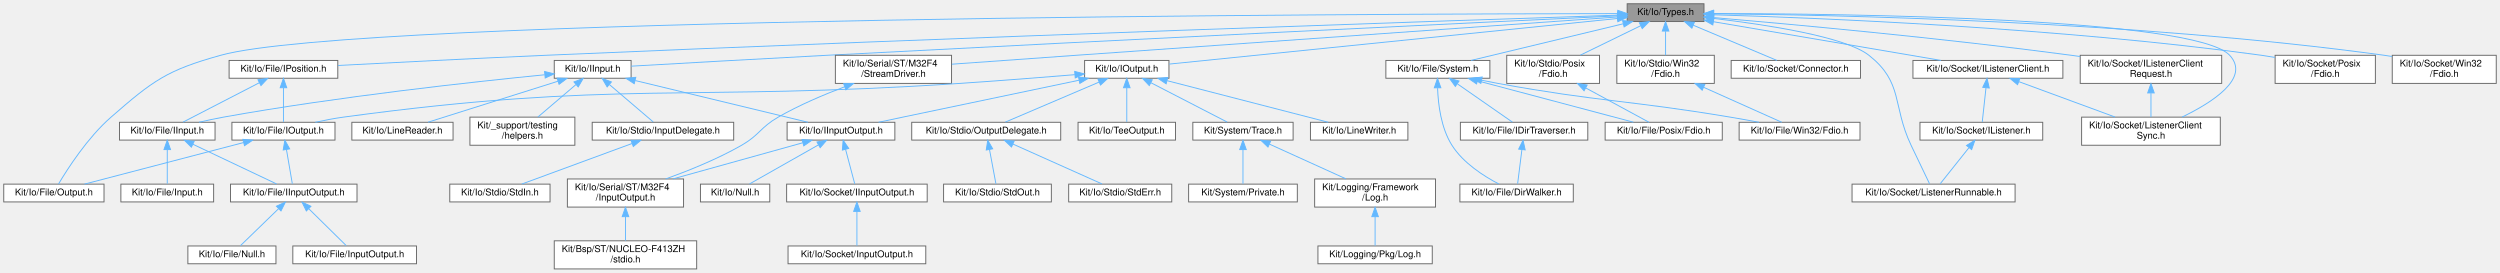
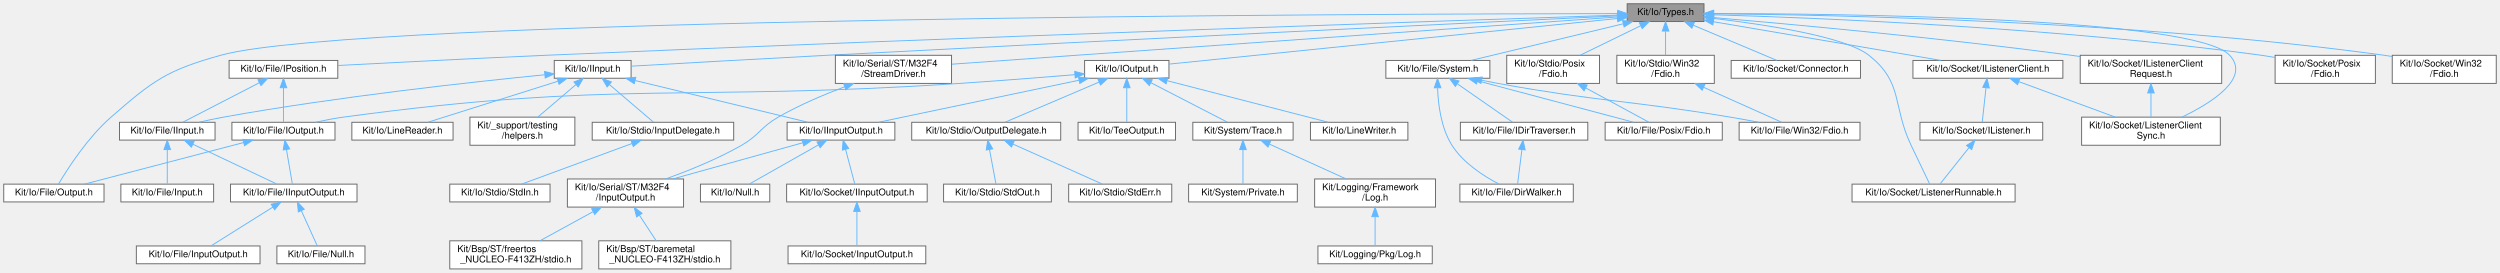
<svg xmlns="http://www.w3.org/2000/svg" xmlns:xlink="http://www.w3.org/1999/xlink" width="2668pt" height="291pt" viewBox="0.00 0.00 2668.00 291.00">
  <g id="graph0" class="graph" transform="scale(1 1) rotate(0) translate(4 287)">
    <g id="Node000001" class="node">
      <g id="a_Node000001">
        <a xlink:title=" ">
          <polygon fill="#999999" stroke="#666666" points="1814.5,-283 1732.5,-283 1732.5,-264 1814.5,-264 1814.5,-283" />
          <text text-anchor="middle" x="1773.5" y="-271" font-family="Helvetica,sans-Serif" font-size="10.00">Kit/Io/Types.h</text>
        </a>
      </g>
    </g>
    <g id="Node000002" class="node">
      <g id="a_Node000002">
        <a xlink:href="_i_position_8h.html" target="_top" xlink:title=" ">
          <polygon fill="white" stroke="#666666" points="356.5,-222.5 240.5,-222.5 240.5,-203.5 356.5,-203.5 356.5,-222.5" />
          <text text-anchor="middle" x="298.5" y="-210.5" font-family="Helvetica,sans-Serif" font-size="10.00">Kit/Io/File/IPosition.h</text>
        </a>
      </g>
    </g>
    <g id="edge1_Node000001_Node000002" class="edge">
      <g id="a_edge1_Node000001_Node000002">
        <a xlink:title=" ">
          <path fill="none" stroke="#63b8ff" d="M1722.1,-270.82C1556.38,-265.35 1021.2,-247.31 578.5,-228 501.79,-224.65 413.3,-220.12 356.67,-217.13" />
          <polygon fill="#63b8ff" stroke="#63b8ff" points="1722.37,-274.33 1732.48,-271.16 1722.6,-267.33 1722.37,-274.33" />
        </a>
      </g>
    </g>
    <g id="Node000009" class="node">
      <g id="a_Node000009">
        <a xlink:href="_output_8h.html" target="_top" xlink:title=" ">
          <polygon fill="white" stroke="#666666" points="107,-90.5 0,-90.5 0,-71.5 107,-71.5 107,-90.5" />
          <text text-anchor="middle" x="53.5" y="-78.5" font-family="Helvetica,sans-Serif" font-size="10.00">Kit/Io/File/Output.h</text>
        </a>
      </g>
    </g>
    <g id="edge10_Node000001_Node000009" class="edge">
      <g id="a_edge10_Node000001_Node000009">
        <a xlink:title=" ">
          <path fill="none" stroke="#63b8ff" d="M1722.19,-272.48C1471.04,-272.2 377.53,-268.61 231.5,-228 173.98,-212 159.52,-201.21 114.5,-162 89.34,-140.09 67.77,-106.34 58.44,-90.62" />
          <polygon fill="#63b8ff" stroke="#63b8ff" points="1722.48,-275.98 1732.49,-272.49 1722.49,-268.98 1722.48,-275.98" />
        </a>
      </g>
    </g>
    <g id="Node000010" class="node">
      <g id="a_Node000010">
        <a xlink:href="_system_8h.html" target="_top" xlink:title=" ">
          <polygon fill="white" stroke="#666666" points="1586,-222.5 1475,-222.5 1475,-203.5 1586,-203.5 1586,-222.5" />
          <text text-anchor="middle" x="1530.5" y="-210.5" font-family="Helvetica,sans-Serif" font-size="10.00">Kit/Io/File/System.h</text>
        </a>
      </g>
    </g>
    <g id="edge11_Node000001_Node000010" class="edge">
      <g id="a_edge11_Node000001_Node000010">
        <a xlink:title=" ">
          <path fill="none" stroke="#63b8ff" d="M1728.26,-261.61C1681.3,-250.3 1608.82,-232.85 1565.88,-222.52" />
          <polygon fill="#63b8ff" stroke="#63b8ff" points="1727.62,-265.06 1738.17,-263.99 1729.26,-258.25 1727.62,-265.06" />
        </a>
      </g>
    </g>
    <g id="Node000015" class="node">
      <g id="a_Node000015">
        <a xlink:href="_i_input_8h.html" target="_top" xlink:title=" ">
          <polygon fill="white" stroke="#666666" points="669.5,-222.5 587.5,-222.5 587.5,-203.5 669.5,-203.5 669.5,-222.5" />
          <text text-anchor="middle" x="628.5" y="-210.5" font-family="Helvetica,sans-Serif" font-size="10.00">Kit/Io/IInput.h</text>
        </a>
      </g>
    </g>
    <g id="edge17_Node000001_Node000015" class="edge">
      <g id="a_edge17_Node000001_Node000015">
        <a xlink:title=" ">
          <path fill="none" stroke="#63b8ff" d="M1722.27,-270.07C1585.35,-263.53 1199.49,-244.97 878.5,-228 804.92,-224.11 719.18,-219.23 669.64,-216.38" />
          <polygon fill="#63b8ff" stroke="#63b8ff" points="1722.3,-273.57 1732.46,-270.55 1722.64,-266.58 1722.3,-273.57" />
        </a>
      </g>
    </g>
-     <g id="Node000026" class="node">
-       <g id="a_Node000026">
+     <g id="Node000027" class="node">
+       <g id="a_Node000027">
        <a xlink:href="_i_output_8h.html" target="_top" xlink:title=" ">
          <polygon fill="white" stroke="#666666" points="1243.5,-222.5 1153.5,-222.5 1153.5,-203.5 1243.5,-203.5 1243.5,-222.5" />
          <text text-anchor="middle" x="1198.5" y="-210.5" font-family="Helvetica,sans-Serif" font-size="10.00">Kit/Io/IOutput.h</text>
        </a>
      </g>
    </g>
-     <g id="edge29_Node000001_Node000026" class="edge">
-       <g id="a_edge29_Node000001_Node000026">
+     <g id="edge30_Node000001_Node000027" class="edge">
+       <g id="a_edge30_Node000001_Node000027">
        <a xlink:title=" ">
          <path fill="none" stroke="#63b8ff" d="M1722.18,-267.28C1610.98,-255.97 1349.33,-229.35 1243.8,-218.61" />
          <polygon fill="#63b8ff" stroke="#63b8ff" points="1721.84,-270.76 1732.15,-268.29 1722.55,-263.8 1721.84,-270.76" />
        </a>
      </g>
    </g>
-     <g id="Node000036" class="node">
-       <g id="a_Node000036">
+     <g id="Node000037" class="node">
+       <g id="a_Node000037">
        <a xlink:href="_stream_driver_8h.html" target="_top" xlink:title=" ">
          <polygon fill="white" stroke="#666666" points="1011.5,-228 887.5,-228 887.5,-198 1011.5,-198 1011.5,-228" />
          <text text-anchor="start" x="895.5" y="-216" font-family="Helvetica,sans-Serif" font-size="10.00">Kit/Io/Serial/ST/M32F4</text>
          <text text-anchor="middle" x="949.5" y="-205" font-family="Helvetica,sans-Serif" font-size="10.00">/StreamDriver.h</text>
        </a>
      </g>
    </g>
-     <g id="edge41_Node000001_Node000036" class="edge">
-       <g id="a_edge41_Node000001_Node000036">
+     <g id="edge42_Node000001_Node000037" class="edge">
+       <g id="a_edge42_Node000001_Node000037">
        <a xlink:title=" ">
          <path fill="none" stroke="#63b8ff" d="M1722.06,-268.88C1614.73,-261.32 1359.03,-243.29 1144.5,-228 1100.15,-224.84 1050.13,-221.25 1011.85,-218.49" />
          <polygon fill="#63b8ff" stroke="#63b8ff" points="1722.07,-272.39 1732.29,-269.6 1722.56,-265.41 1722.07,-272.39" />
        </a>
      </g>
    </g>
-     <g id="Node000037" class="node">
-       <g id="a_Node000037">
+     <g id="Node000038" class="node">
+       <g id="a_Node000038">
        <a xlink:href="_connector_8h.html" target="_top" xlink:title=" ">
          <polygon fill="white" stroke="#666666" points="1981.5,-222.5 1843.5,-222.5 1843.5,-203.5 1981.5,-203.5 1981.5,-222.5" />
          <text text-anchor="middle" x="1912.5" y="-210.5" font-family="Helvetica,sans-Serif" font-size="10.00">Kit/Io/Socket/Connector.h</text>
        </a>
      </g>
    </g>
-     <g id="edge43_Node000001_Node000037" class="edge">
-       <g id="a_edge43_Node000001_Node000037">
+     <g id="edge44_Node000001_Node000038" class="edge">
+       <g id="a_edge44_Node000001_Node000038">
        <a xlink:title=" ">
          <path fill="none" stroke="#63b8ff" d="M1803.01,-260.08C1829.86,-248.78 1868.78,-232.4 1892.26,-222.52" />
          <polygon fill="#63b8ff" stroke="#63b8ff" points="1801.57,-256.89 1793.71,-263.99 1804.29,-263.34 1801.57,-256.89" />
        </a>
      </g>
    </g>
-     <g id="Node000038" class="node">
-       <g id="a_Node000038">
+     <g id="Node000039" class="node">
+       <g id="a_Node000039">
        <a xlink:href="_i_listener_client_8h.html" target="_top" xlink:title=" ">
          <polygon fill="white" stroke="#666666" points="2197.5,-222.5 2037.5,-222.5 2037.5,-203.5 2197.5,-203.5 2197.5,-222.5" />
          <text text-anchor="middle" x="2117.5" y="-210.5" font-family="Helvetica,sans-Serif" font-size="10.00">Kit/Io/Socket/IListenerClient.h</text>
        </a>
      </g>
    </g>
-     <g id="edge44_Node000001_Node000038" class="edge">
-       <g id="a_edge44_Node000001_Node000038">
+     <g id="edge45_Node000001_Node000039" class="edge">
+       <g id="a_edge45_Node000001_Node000039">
        <a xlink:title=" ">
          <path fill="none" stroke="#63b8ff" d="M1824.73,-263.79C1890.13,-252.67 2002.54,-233.55 2067.39,-222.52" />
          <polygon fill="#63b8ff" stroke="#63b8ff" points="1823.92,-260.37 1814.65,-265.5 1825.1,-267.28 1823.92,-260.37" />
        </a>
      </g>
    </g>
-     <g id="Node000040" class="node">
-       <g id="a_Node000040">
+     <g id="Node000041" class="node">
+       <g id="a_Node000041">
        <a xlink:href="_listener_runnable_8h.html" target="_top" xlink:title=" ">
          <polygon fill="white" stroke="#666666" points="2146.5,-90.5 1972.5,-90.5 1972.5,-71.5 2146.5,-71.5 2146.5,-90.5" />
          <text text-anchor="middle" x="2059.5" y="-78.5" font-family="Helvetica,sans-Serif" font-size="10.00">Kit/Io/Socket/ListenerRunnable.h</text>
        </a>
      </g>
    </g>
-     <g id="edge51_Node000001_Node000040" class="edge">
-       <g id="a_edge51_Node000001_Node000040">
+     <g id="edge52_Node000001_Node000041" class="edge">
+       <g id="a_edge52_Node000001_Node000041">
        <a xlink:title=" ">
          <path fill="none" stroke="#63b8ff" d="M1824.7,-267.32C1880.52,-260.77 1965.26,-247.89 1990.5,-228 2027.51,-198.84 2015.3,-174.57 2035.5,-132 2042.35,-117.56 2050.41,-100.82 2055.23,-90.84" />
          <polygon fill="#63b8ff" stroke="#63b8ff" points="1824.17,-263.86 1814.64,-268.47 1824.97,-270.81 1824.17,-263.86" />
        </a>
      </g>
    </g>
-     <g id="Node000041" class="node">
-       <g id="a_Node000041">
+     <g id="Node000042" class="node">
+       <g id="a_Node000042">
        <a xlink:href="_listener_client_sync_8h.html" target="_top" xlink:title=" ">
          <polygon fill="white" stroke="#666666" points="2365.5,-162 2217.5,-162 2217.5,-132 2365.5,-132 2365.5,-162" />
          <text text-anchor="start" x="2225.5" y="-150" font-family="Helvetica,sans-Serif" font-size="10.00">Kit/Io/Socket/ListenerClient</text>
          <text text-anchor="middle" x="2291.5" y="-139" font-family="Helvetica,sans-Serif" font-size="10.00">Sync.h</text>
        </a>
      </g>
    </g>
-     <g id="edge50_Node000001_Node000041" class="edge">
-       <g id="a_edge50_Node000001_Node000041">
+     <g id="edge51_Node000001_Node000042" class="edge">
+       <g id="a_edge51_Node000001_Node000042">
        <a xlink:title=" ">
          <path fill="none" stroke="#63b8ff" d="M1824.99,-272.6C1963.89,-272.35 2338.4,-267.94 2375.5,-228 2398.05,-203.73 2356.93,-177.62 2324.66,-162.05" />
          <polygon fill="#63b8ff" stroke="#63b8ff" points="1824.61,-269.11 1814.62,-272.62 1824.62,-276.11 1824.61,-269.11" />
        </a>
      </g>
    </g>
-     <g id="Node000042" class="node">
-       <g id="a_Node000042">
+     <g id="Node000043" class="node">
+       <g id="a_Node000043">
        <a xlink:href="_i_listener_client_request_8h.html" target="_top" xlink:title=" ">
          <polygon fill="white" stroke="#666666" points="2367,-228 2216,-228 2216,-198 2367,-198 2367,-228" />
          <text text-anchor="start" x="2224" y="-216" font-family="Helvetica,sans-Serif" font-size="10.00">Kit/Io/Socket/IListenerClient</text>
          <text text-anchor="middle" x="2291.5" y="-205" font-family="Helvetica,sans-Serif" font-size="10.00">Request.h</text>
        </a>
      </g>
    </g>
-     <g id="edge48_Node000001_Node000042" class="edge">
-       <g id="a_edge48_Node000001_Node000042">
+     <g id="edge49_Node000001_Node000043" class="edge">
+       <g id="a_edge49_Node000001_Node000043">
        <a xlink:title=" ">
          <path fill="none" stroke="#63b8ff" d="M1825.25,-268.21C1906.58,-261.23 2069.22,-246.34 2206.5,-228 2209.61,-227.58 2212.79,-227.14 2215.99,-226.68" />
          <polygon fill="#63b8ff" stroke="#63b8ff" points="1824.46,-264.76 1814.79,-269.1 1825.05,-271.74 1824.46,-264.76" />
        </a>
      </g>
    </g>
-     <g id="Node000043" class="node">
-       <g id="a_Node000043">
+     <g id="Node000044" class="node">
+       <g id="a_Node000044">
        <a xlink:href="_socket_2_posix_2_fdio_8h.html" target="_top" xlink:title=" ">
          <polygon fill="white" stroke="#666666" points="2531,-228 2424,-228 2424,-198 2531,-198 2531,-228" />
          <text text-anchor="start" x="2432" y="-216" font-family="Helvetica,sans-Serif" font-size="10.00">Kit/Io/Socket/Posix</text>
          <text text-anchor="middle" x="2477.5" y="-205" font-family="Helvetica,sans-Serif" font-size="10.00">/Fdio.h</text>
        </a>
      </g>
    </g>
-     <g id="edge52_Node000001_Node000043" class="edge">
-       <g id="a_edge52_Node000001_Node000043">
+     <g id="edge53_Node000001_Node000044" class="edge">
+       <g id="a_edge53_Node000001_Node000044">
        <a xlink:title=" ">
          <path fill="none" stroke="#63b8ff" d="M1824.62,-271.23C1932.93,-268.04 2193.32,-257.68 2409.5,-228 2414.16,-227.36 2418.97,-226.59 2423.79,-225.75" />
          <polygon fill="#63b8ff" stroke="#63b8ff" points="1824.51,-267.73 1814.62,-271.52 1824.71,-274.73 1824.51,-267.73" />
        </a>
      </g>
    </g>
-     <g id="Node000044" class="node">
-       <g id="a_Node000044">
+     <g id="Node000045" class="node">
+       <g id="a_Node000045">
        <a xlink:href="_socket_2_win32_2_fdio_8h.html" target="_top" xlink:title=" ">
          <polygon fill="white" stroke="#666666" points="2660,-228 2549,-228 2549,-198 2660,-198 2660,-228" />
          <text text-anchor="start" x="2557" y="-216" font-family="Helvetica,sans-Serif" font-size="10.00">Kit/Io/Socket/Win32</text>
          <text text-anchor="middle" x="2604.5" y="-205" font-family="Helvetica,sans-Serif" font-size="10.00">/Fdio.h</text>
        </a>
      </g>
    </g>
-     <g id="edge53_Node000001_Node000044" class="edge">
-       <g id="a_edge53_Node000001_Node000044">
+     <g id="edge54_Node000001_Node000045" class="edge">
+       <g id="a_edge54_Node000001_Node000045">
        <a xlink:title=" ">
          <path fill="none" stroke="#63b8ff" d="M1825.21,-272.3C1949.21,-271.21 2273.11,-264.77 2540.5,-228 2543.2,-227.63 2545.96,-227.2 2548.75,-226.74" />
          <polygon fill="#63b8ff" stroke="#63b8ff" points="1824.85,-268.8 1814.88,-272.38 1824.91,-275.8 1824.85,-268.8" />
        </a>
      </g>
    </g>
-     <g id="Node000045" class="node">
-       <g id="a_Node000045">
+     <g id="Node000046" class="node">
+       <g id="a_Node000046">
        <a xlink:href="_stdio_2_posix_2_fdio_8h.html" target="_top" xlink:title=" ">
          <polygon fill="white" stroke="#666666" points="1703,-228 1604,-228 1604,-198 1703,-198 1703,-228" />
          <text text-anchor="start" x="1612" y="-216" font-family="Helvetica,sans-Serif" font-size="10.00">Kit/Io/Stdio/Posix</text>
          <text text-anchor="middle" x="1653.5" y="-205" font-family="Helvetica,sans-Serif" font-size="10.00">/Fdio.h</text>
        </a>
      </g>
    </g>
-     <g id="edge54_Node000001_Node000045" class="edge">
-       <g id="a_edge54_Node000001_Node000045">
+     <g id="edge55_Node000001_Node000046" class="edge">
+       <g id="a_edge55_Node000001_Node000046">
        <a xlink:title=" ">
          <path fill="none" stroke="#63b8ff" d="M1747.02,-259.59C1727.94,-250.29 1702.22,-237.75 1682.58,-228.18" />
          <polygon fill="#63b8ff" stroke="#63b8ff" points="1745.53,-262.76 1756.05,-263.99 1748.6,-256.47 1745.53,-262.76" />
        </a>
      </g>
    </g>
-     <g id="Node000046" class="node">
-       <g id="a_Node000046">
+     <g id="Node000047" class="node">
+       <g id="a_Node000047">
        <a xlink:href="_stdio_2_win32_2_fdio_8h.html" target="_top" xlink:title=" ">
          <polygon fill="white" stroke="#666666" points="1825.5,-228 1721.5,-228 1721.5,-198 1825.5,-198 1825.5,-228" />
          <text text-anchor="start" x="1729.5" y="-216" font-family="Helvetica,sans-Serif" font-size="10.00">Kit/Io/Stdio/Win32</text>
          <text text-anchor="middle" x="1773.5" y="-205" font-family="Helvetica,sans-Serif" font-size="10.00">/Fdio.h</text>
        </a>
      </g>
    </g>
-     <g id="edge56_Node000001_Node000046" class="edge">
-       <g id="a_edge56_Node000001_Node000046">
+     <g id="edge57_Node000001_Node000047" class="edge">
+       <g id="a_edge57_Node000001_Node000047">
        <a xlink:title=" ">
          <path fill="none" stroke="#63b8ff" d="M1773.5,-253.65C1773.5,-245.36 1773.5,-235.78 1773.5,-228.11" />
          <polygon fill="#63b8ff" stroke="#63b8ff" points="1770,-253.87 1773.5,-263.87 1777,-253.87 1770,-253.87" />
        </a>
      </g>
    </g>
    <g id="Node000003" class="node">
      <g id="a_Node000003">
        <a xlink:href="_file_2_i_input_8h.html" target="_top" xlink:title=" ">
          <polygon fill="white" stroke="#666666" points="225.5,-156.5 123.5,-156.5 123.5,-137.5 225.5,-137.5 225.5,-156.5" />
          <text text-anchor="middle" x="174.5" y="-144.5" font-family="Helvetica,sans-Serif" font-size="10.00">Kit/Io/File/IInput.h</text>
        </a>
      </g>
    </g>
    <g id="edge2_Node000002_Node000003" class="edge">
      <g id="a_edge2_Node000002_Node000003">
        <a xlink:title=" ">
          <path fill="none" stroke="#63b8ff" d="M272.72,-198.69C248.29,-186.09 212.31,-167.51 191.35,-156.7" />
          <polygon fill="#63b8ff" stroke="#63b8ff" points="271.29,-201.89 281.78,-203.37 274.5,-195.67 271.29,-201.89" />
        </a>
      </g>
    </g>
    <g id="Node000008" class="node">
      <g id="a_Node000008">
        <a xlink:href="_file_2_i_output_8h.html" target="_top" xlink:title=" ">
          <polygon fill="white" stroke="#666666" points="353.5,-156.5 243.5,-156.5 243.5,-137.5 353.5,-137.5 353.5,-156.5" />
          <text text-anchor="middle" x="298.5" y="-144.5" font-family="Helvetica,sans-Serif" font-size="10.00">Kit/Io/File/IOutput.h</text>
        </a>
      </g>
    </g>
    <g id="edge7_Node000002_Node000008" class="edge">
      <g id="a_edge7_Node000002_Node000008">
        <a xlink:title=" ">
          <path fill="none" stroke="#63b8ff" d="M298.5,-193.08C298.5,-181.13 298.5,-166.22 298.5,-156.91" />
          <polygon fill="#63b8ff" stroke="#63b8ff" points="295,-193.37 298.5,-203.37 302,-193.37 295,-193.37" />
        </a>
      </g>
    </g>
    <g id="Node000004" class="node">
      <g id="a_Node000004">
        <a xlink:href="_file_2_i_input_output_8h.html" target="_top" xlink:title=" ">
          <polygon fill="white" stroke="#666666" points="377,-90.5 242,-90.5 242,-71.5 377,-71.5 377,-90.5" />
          <text text-anchor="middle" x="309.5" y="-78.5" font-family="Helvetica,sans-Serif" font-size="10.00">Kit/Io/File/IInputOutput.h</text>
        </a>
      </g>
    </g>
    <g id="edge3_Node000003_Node000004" class="edge">
      <g id="a_edge3_Node000003_Node000004">
        <a xlink:title=" ">
          <path fill="none" stroke="#63b8ff" d="M201.86,-133.03C228.47,-120.42 268.13,-101.61 291.15,-90.7" />
          <polygon fill="#63b8ff" stroke="#63b8ff" points="200.24,-129.92 192.71,-137.37 203.24,-136.25 200.24,-129.92" />
        </a>
      </g>
    </g>
    <g id="Node000007" class="node">
      <g id="a_Node000007">
        <a xlink:href="_input_8h.html" target="_top" xlink:title=" ">
          <polygon fill="white" stroke="#666666" points="224,-90.5 125,-90.5 125,-71.5 224,-71.5 224,-90.5" />
          <text text-anchor="middle" x="174.5" y="-78.5" font-family="Helvetica,sans-Serif" font-size="10.00">Kit/Io/File/Input.h</text>
        </a>
      </g>
    </g>
    <g id="edge6_Node000003_Node000007" class="edge">
      <g id="a_edge6_Node000003_Node000007">
        <a xlink:title=" ">
          <path fill="none" stroke="#63b8ff" d="M174.5,-127.08C174.5,-115.13 174.5,-100.22 174.5,-90.91" />
          <polygon fill="#63b8ff" stroke="#63b8ff" points="171,-127.37 174.5,-137.37 178,-127.37 171,-127.37" />
        </a>
      </g>
    </g>
    <g id="Node000005" class="node">
      <g id="a_Node000005">
        <a xlink:href="_file_2_input_output_8h.html" target="_top" xlink:title=" ">
-           <polygon fill="white" stroke="#666666" points="440.5,-24.5 308.5,-24.5 308.5,-5.5 440.5,-5.5 440.5,-24.5" />
-           <text text-anchor="middle" x="374.5" y="-12.5" font-family="Helvetica,sans-Serif" font-size="10.00">Kit/Io/File/InputOutput.h</text>
+           <polygon fill="white" stroke="#666666" points="273.5,-24.5 141.5,-24.5 141.5,-5.5 273.5,-5.5 273.5,-24.5" />
+           <text text-anchor="middle" x="207.5" y="-12.5" font-family="Helvetica,sans-Serif" font-size="10.00">Kit/Io/File/InputOutput.h</text>
        </a>
      </g>
    </g>
    <g id="edge4_Node000004_Node000005" class="edge">
      <g id="a_edge4_Node000004_Node000005">
        <a xlink:title=" ">
-           <path fill="none" stroke="#63b8ff" d="M325.42,-64.33C338,-51.94 355.12,-35.09 365.46,-24.91" />
-           <polygon fill="#63b8ff" stroke="#63b8ff" points="322.94,-61.86 318.27,-71.37 327.85,-66.85 322.94,-61.86" />
+           <path fill="none" stroke="#63b8ff" d="M287.22,-66.02C267.16,-53.43 238.3,-35.32 221.36,-24.7" />
+           <polygon fill="#63b8ff" stroke="#63b8ff" points="285.41,-69.02 295.74,-71.37 289.13,-63.09 285.41,-69.02" />
        </a>
      </g>
    </g>
    <g id="Node000006" class="node">
      <g id="a_Node000006">
        <a xlink:href="_file_2_null_8h.html" target="_top" xlink:title=" ">
-           <polygon fill="white" stroke="#666666" points="290.5,-24.5 196.5,-24.5 196.5,-5.5 290.5,-5.5 290.5,-24.5" />
-           <text text-anchor="middle" x="243.5" y="-12.5" font-family="Helvetica,sans-Serif" font-size="10.00">Kit/Io/File/Null.h</text>
+           <polygon fill="white" stroke="#666666" points="385.5,-24.5 291.5,-24.5 291.5,-5.5 385.5,-5.5 385.5,-24.5" />
+           <text text-anchor="middle" x="338.5" y="-12.5" font-family="Helvetica,sans-Serif" font-size="10.00">Kit/Io/File/Null.h</text>
        </a>
      </g>
    </g>
    <g id="edge5_Node000004_Node000006" class="edge">
      <g id="a_edge5_Node000004_Node000006">
        <a xlink:title=" ">
-           <path fill="none" stroke="#63b8ff" d="M293.34,-64.33C280.56,-51.94 263.18,-35.09 252.68,-24.91" />
-           <polygon fill="#63b8ff" stroke="#63b8ff" points="290.98,-66.92 300.6,-71.37 295.86,-61.89 290.98,-66.92" />
+           <path fill="none" stroke="#63b8ff" d="M317.57,-62.18C323.07,-50.05 330.11,-34.51 334.46,-24.91" />
+           <polygon fill="#63b8ff" stroke="#63b8ff" points="314.35,-60.82 313.41,-71.37 320.73,-63.7 314.35,-60.82" />
        </a>
      </g>
    </g>
    <g id="edge8_Node000008_Node000004" class="edge">
      <g id="a_edge8_Node000008_Node000004">
        <a xlink:title=" ">
          <path fill="none" stroke="#63b8ff" d="M301.69,-127.45C303.75,-115.43 306.35,-100.32 307.97,-90.91" />
          <polygon fill="#63b8ff" stroke="#63b8ff" points="298.23,-126.92 299.98,-137.37 305.13,-128.11 298.23,-126.92" />
        </a>
      </g>
    </g>
    <g id="edge9_Node000008_Node000009" class="edge">
      <g id="a_edge9_Node000008_Node000009">
        <a xlink:title=" ">
          <path fill="none" stroke="#63b8ff" d="M255.87,-134.86C207.54,-122.24 129.82,-101.94 86.09,-90.51" />
          <polygon fill="#63b8ff" stroke="#63b8ff" points="255.15,-138.29 265.71,-137.44 256.92,-131.52 255.15,-138.29" />
        </a>
      </g>
    </g>
    <g id="Node000011" class="node">
      <g id="a_Node000011">
        <a xlink:href="_dir_walker_8h.html" target="_top" xlink:title=" ">
          <polygon fill="white" stroke="#666666" points="1675,-90.5 1554,-90.5 1554,-71.5 1675,-71.5 1675,-90.5" />
          <text text-anchor="middle" x="1614.5" y="-78.5" font-family="Helvetica,sans-Serif" font-size="10.00">Kit/Io/File/DirWalker.h</text>
        </a>
      </g>
    </g>
    <g id="edge12_Node000010_Node000011" class="edge">
      <g id="a_edge12_Node000010_Node000011">
        <a xlink:title=" ">
          <path fill="none" stroke="#63b8ff" d="M1530.2,-192.9C1530.78,-175.72 1533.83,-150.43 1545.5,-132 1557.53,-113 1579.6,-98.94 1595.55,-90.65" />
          <polygon fill="#63b8ff" stroke="#63b8ff" points="1526.69,-193.28 1530.11,-203.31 1533.69,-193.34 1526.69,-193.28" />
        </a>
      </g>
    </g>
    <g id="Node000012" class="node">
      <g id="a_Node000012">
        <a xlink:href="_i_dir_traverser_8h.html" target="_top" xlink:title=" ">
          <polygon fill="white" stroke="#666666" points="1690.5,-156.5 1554.5,-156.5 1554.5,-137.5 1690.5,-137.5 1690.5,-156.5" />
          <text text-anchor="middle" x="1622.5" y="-144.5" font-family="Helvetica,sans-Serif" font-size="10.00">Kit/Io/File/IDirTraverser.h</text>
        </a>
      </g>
    </g>
    <g id="edge13_Node000010_Node000012" class="edge">
      <g id="a_edge13_Node000010_Node000012">
        <a xlink:title=" ">
          <path fill="none" stroke="#63b8ff" d="M1551.58,-197.33C1569.63,-184.78 1595,-167.13 1610,-156.7" />
          <polygon fill="#63b8ff" stroke="#63b8ff" points="1549.12,-194.78 1542.91,-203.37 1553.12,-200.53 1549.12,-194.78" />
        </a>
      </g>
    </g>
    <g id="Node000013" class="node">
      <g id="a_Node000013">
        <a xlink:href="_file_2_posix_2_fdio_8h.html" target="_top" xlink:title=" ">
          <polygon fill="white" stroke="#666666" points="1834,-156.5 1709,-156.5 1709,-137.5 1834,-137.5 1834,-156.5" />
          <text text-anchor="middle" x="1771.5" y="-144.5" font-family="Helvetica,sans-Serif" font-size="10.00">Kit/Io/File/Posix/Fdio.h</text>
        </a>
      </g>
    </g>
    <g id="edge15_Node000010_Node000013" class="edge">
      <g id="a_edge15_Node000010_Node000013">
        <a xlink:title=" ">
          <path fill="none" stroke="#63b8ff" d="M1572.67,-200.8C1620.11,-188.2 1696.13,-168.01 1739.13,-156.6" />
          <polygon fill="#63b8ff" stroke="#63b8ff" points="1571.77,-197.42 1563,-203.37 1573.57,-204.18 1571.77,-197.42" />
        </a>
      </g>
    </g>
    <g id="Node000014" class="node">
      <g id="a_Node000014">
        <a xlink:href="_file_2_win32_2_fdio_8h.html" target="_top" xlink:title=" ">
          <polygon fill="white" stroke="#666666" points="1981,-156.5 1852,-156.5 1852,-137.5 1981,-137.5 1981,-156.5" />
          <text text-anchor="middle" x="1916.5" y="-144.5" font-family="Helvetica,sans-Serif" font-size="10.00">Kit/Io/File/Win32/Fdio.h</text>
        </a>
      </g>
    </g>
    <g id="edge16_Node000010_Node000014" class="edge">
      <g id="a_edge16_Node000010_Node000014">
        <a xlink:title=" ">
          <path fill="none" stroke="#63b8ff" d="M1577.48,-201.32C1583.2,-200.14 1588.97,-199 1594.5,-198 1704.08,-178.09 1732.65,-180.36 1842.5,-162 1852.43,-160.34 1863.08,-158.41 1873.12,-156.53" />
          <polygon fill="#63b8ff" stroke="#63b8ff" points="1576.36,-197.98 1567.3,-203.48 1577.81,-204.83 1576.36,-197.98" />
        </a>
      </g>
    </g>
    <g id="edge14_Node000012_Node000011" class="edge">
      <g id="a_edge14_Node000012_Node000011">
        <a xlink:title=" ">
          <path fill="none" stroke="#63b8ff" d="M1620.14,-127.08C1618.64,-115.13 1616.78,-100.22 1615.61,-90.91" />
          <polygon fill="#63b8ff" stroke="#63b8ff" points="1616.71,-127.88 1621.42,-137.37 1623.65,-127.01 1616.71,-127.88" />
        </a>
      </g>
    </g>
    <g id="edge18_Node000015_Node000003" class="edge">
      <g id="a_edge18_Node000015_Node000003">
        <a xlink:title=" ">
          <path fill="none" stroke="#63b8ff" d="M577.28,-207.2C501.87,-199.75 356.68,-183.95 234.5,-162 225.97,-160.47 216.83,-158.5 208.33,-156.53" />
          <polygon fill="#63b8ff" stroke="#63b8ff" points="577.16,-210.71 587.45,-208.2 577.84,-203.74 577.16,-210.71" />
        </a>
      </g>
    </g>
    <g id="Node000016" class="node">
      <g id="a_Node000016">
        <a xlink:href="_i_input_output_8h.html" target="_top" xlink:title=" ">
          <polygon fill="white" stroke="#666666" points="951,-156.5 836,-156.5 836,-137.5 951,-137.5 951,-156.5" />
          <text text-anchor="middle" x="893.5" y="-144.5" font-family="Helvetica,sans-Serif" font-size="10.00">Kit/Io/IInputOutput.h</text>
        </a>
      </g>
    </g>
    <g id="edge19_Node000015_Node000016" class="edge">
      <g id="a_edge19_Node000015_Node000016">
        <a xlink:title=" ">
          <path fill="none" stroke="#63b8ff" d="M673.96,-201.02C726.18,-188.41 810.76,-167.98 858.25,-156.51" />
          <polygon fill="#63b8ff" stroke="#63b8ff" points="672.86,-197.69 663.96,-203.44 674.51,-204.49 672.86,-197.69" />
        </a>
      </g>
    </g>
-     <g id="Node000022" class="node">
-       <g id="a_Node000022">
+     <g id="Node000023" class="node">
+       <g id="a_Node000023">
        <a xlink:href="_line_reader_8h.html" target="_top" xlink:title=" ">
          <polygon fill="white" stroke="#666666" points="479.5,-156.5 371.5,-156.5 371.5,-137.5 479.5,-137.5 479.5,-156.5" />
          <text text-anchor="middle" x="425.5" y="-144.5" font-family="Helvetica,sans-Serif" font-size="10.00">Kit/Io/LineReader.h</text>
        </a>
      </g>
    </g>
-     <g id="edge25_Node000015_Node000022" class="edge">
-       <g id="a_edge25_Node000015_Node000022">
+     <g id="edge26_Node000015_Node000023" class="edge">
+       <g id="a_edge26_Node000015_Node000023">
        <a xlink:title=" ">
          <path fill="none" stroke="#63b8ff" d="M591.46,-200.32C551.42,-187.7 488.53,-167.87 452.77,-156.6" />
          <polygon fill="#63b8ff" stroke="#63b8ff" points="590.53,-203.7 601.12,-203.37 592.64,-197.02 590.53,-203.7" />
        </a>
      </g>
    </g>
-     <g id="Node000023" class="node">
-       <g id="a_Node000023">
+     <g id="Node000024" class="node">
+       <g id="a_Node000024">
        <a xlink:href="_input_delegate_8h.html" target="_top" xlink:title=" ">
          <polygon fill="white" stroke="#666666" points="779,-156.5 628,-156.5 628,-137.5 779,-137.5 779,-156.5" />
          <text text-anchor="middle" x="703.5" y="-144.5" font-family="Helvetica,sans-Serif" font-size="10.00">Kit/Io/Stdio/InputDelegate.h</text>
        </a>
      </g>
    </g>
-     <g id="edge26_Node000015_Node000023" class="edge">
-       <g id="a_edge26_Node000015_Node000023">
+     <g id="edge27_Node000015_Node000024" class="edge">
+       <g id="a_edge27_Node000015_Node000024">
        <a xlink:title=" ">
          <path fill="none" stroke="#63b8ff" d="M646.45,-196.68C661.01,-184.26 681.02,-167.18 693.06,-156.91" />
          <polygon fill="#63b8ff" stroke="#63b8ff" points="643.95,-194.22 638.61,-203.37 648.49,-199.54 643.95,-194.22" />
        </a>
      </g>
    </g>
-     <g id="Node000025" class="node">
-       <g id="a_Node000025">
+     <g id="Node000026" class="node">
+       <g id="a_Node000026">
        <a xlink:href="helpers_8h.html" target="_top" xlink:title="This file defines helper functions/interface for writing unit tests.">
          <polygon fill="white" stroke="#666666" points="609.5,-162 497.5,-162 497.5,-132 609.5,-132 609.5,-162" />
          <text text-anchor="start" x="505.5" y="-150" font-family="Helvetica,sans-Serif" font-size="10.00">Kit/_support/testing</text>
          <text text-anchor="middle" x="553.5" y="-139" font-family="Helvetica,sans-Serif" font-size="10.00">/helpers.h</text>
        </a>
      </g>
    </g>
-     <g id="edge28_Node000015_Node000025" class="edge">
-       <g id="a_edge28_Node000015_Node000025">
+     <g id="edge29_Node000015_Node000026" class="edge">
+       <g id="a_edge29_Node000015_Node000026">
        <a xlink:title=" ">
          <path fill="none" stroke="#63b8ff" d="M610.59,-196.71C598.28,-186.21 582.05,-172.36 570.04,-162.12" />
          <polygon fill="#63b8ff" stroke="#63b8ff" points="608.51,-199.54 618.39,-203.37 613.05,-194.22 608.51,-199.54" />
        </a>
      </g>
    </g>
    <g id="Node000017" class="node">
      <g id="a_Node000017">
        <a xlink:href="_null_8h.html" target="_top" xlink:title=" ">
          <polygon fill="white" stroke="#666666" points="817.5,-90.5 743.5,-90.5 743.5,-71.5 817.5,-71.5 817.5,-90.5" />
          <text text-anchor="middle" x="780.5" y="-78.5" font-family="Helvetica,sans-Serif" font-size="10.00">Kit/Io/Null.h</text>
        </a>
      </g>
    </g>
    <g id="edge20_Node000016_Node000017" class="edge">
      <g id="a_edge20_Node000016_Node000017">
        <a xlink:title=" ">
          <path fill="none" stroke="#63b8ff" d="M869.41,-132.36C847.17,-119.76 814.79,-101.42 795.86,-90.7" />
          <polygon fill="#63b8ff" stroke="#63b8ff" points="867.83,-135.49 878.26,-137.37 871.28,-129.39 867.83,-135.49" />
        </a>
      </g>
    </g>
    <g id="Node000018" class="node">
      <g id="a_Node000018">
        <a xlink:href="_serial_2_s_t_2_m32_f4_2_input_output_8h.html" target="_top" xlink:title=" ">
          <polygon fill="white" stroke="#666666" points="725.5,-96 601.5,-96 601.5,-66 725.5,-66 725.5,-96" />
          <text text-anchor="start" x="609.5" y="-84" font-family="Helvetica,sans-Serif" font-size="10.00">Kit/Io/Serial/ST/M32F4</text>
          <text text-anchor="middle" x="663.5" y="-73" font-family="Helvetica,sans-Serif" font-size="10.00">/InputOutput.h</text>
        </a>
      </g>
    </g>
    <g id="edge21_Node000016_Node000018" class="edge">
      <g id="a_edge21_Node000016_Node000018">
        <a xlink:title=" ">
          <path fill="none" stroke="#63b8ff" d="M852.61,-134.62C813.95,-123.86 755.83,-107.69 714.23,-96.12" />
          <polygon fill="#63b8ff" stroke="#63b8ff" points="851.91,-138.06 862.48,-137.37 853.79,-131.32 851.91,-138.06" />
        </a>
      </g>
    </g>
-     <g id="Node000020" class="node">
-       <g id="a_Node000020">
+     <g id="Node000021" class="node">
+       <g id="a_Node000021">
        <a xlink:href="_socket_2_i_input_output_8h.html" target="_top" xlink:title=" ">
          <polygon fill="white" stroke="#666666" points="985.5,-90.5 835.5,-90.5 835.5,-71.5 985.5,-71.5 985.5,-90.5" />
          <text text-anchor="middle" x="910.5" y="-78.5" font-family="Helvetica,sans-Serif" font-size="10.00">Kit/Io/Socket/IInputOutput.h</text>
        </a>
      </g>
    </g>
-     <g id="edge23_Node000016_Node000020" class="edge">
-       <g id="a_edge23_Node000016_Node000020">
+     <g id="edge24_Node000016_Node000021" class="edge">
+       <g id="a_edge24_Node000016_Node000021">
        <a xlink:title=" ">
          <path fill="none" stroke="#63b8ff" d="M898.43,-127.45C901.62,-115.43 905.63,-100.32 908.13,-90.91" />
          <polygon fill="#63b8ff" stroke="#63b8ff" points="894.98,-126.81 895.79,-137.37 901.74,-128.6 894.98,-126.81" />
        </a>
      </g>
    </g>
    <g id="Node000019" class="node">
      <g id="a_Node000019">
-         <a xlink:href="stdio_8h.html" target="_top" xlink:title="By default the BSP provides a KIT IO Stream for application' console.">
-           <polygon fill="white" stroke="#666666" points="739.5,-30 587.5,-30 587.5,0 739.5,0 739.5,-30" />
-           <text text-anchor="start" x="595.5" y="-18" font-family="Helvetica,sans-Serif" font-size="10.00">Kit/Bsp/ST/NUCLEO-F413ZH</text>
-           <text text-anchor="middle" x="663.5" y="-7" font-family="Helvetica,sans-Serif" font-size="10.00">/stdio.h</text>
+         <a xlink:href="baremetal___n_u_c_l_e_o-_f413_z_h_2stdio_8h.html" target="_top" xlink:title="By default the BSP provides a KIT IO Stream for application' console.">
+           <polygon fill="white" stroke="#666666" points="776,-30 635,-30 635,0 776,0 776,-30" />
+           <text text-anchor="start" x="643" y="-18" font-family="Helvetica,sans-Serif" font-size="10.00">Kit/Bsp/ST/baremetal</text>
+           <text text-anchor="middle" x="705.5" y="-7" font-family="Helvetica,sans-Serif" font-size="10.00">_NUCLEO-F413ZH/stdio.h</text>
        </a>
      </g>
    </g>
    <g id="edge22_Node000018_Node000019" class="edge">
      <g id="a_edge22_Node000018_Node000019">
        <a xlink:title=" ">
-           <path fill="none" stroke="#63b8ff" d="M663.5,-55.54C663.5,-46.96 663.5,-37.61 663.5,-30.16" />
-           <polygon fill="#63b8ff" stroke="#63b8ff" points="660,-55.8 663.5,-65.8 667,-55.8 660,-55.8" />
-         </a>
-       </g>
-     </g>
-     <g id="Node000021" class="node">
-       <g id="a_Node000021">
+           <path fill="none" stroke="#63b8ff" d="M678.43,-57.24C684.36,-48.21 690.99,-38.11 696.2,-30.16" />
+           <polygon fill="#63b8ff" stroke="#63b8ff" points="675.38,-55.52 672.82,-65.8 681.23,-59.36 675.38,-55.52" />
+         </a>
+       </g>
+     </g>
+     <g id="Node000020" class="node">
+       <g id="a_Node000020">
+         <a xlink:href="freertos___n_u_c_l_e_o-_f413_z_h_2stdio_8h.html" target="_top" xlink:title="By default the BSP provides a KIT IO Stream for application' console.">
+           <polygon fill="white" stroke="#666666" points="617,-30 476,-30 476,0 617,0 617,-30" />
+           <text text-anchor="start" x="484" y="-18" font-family="Helvetica,sans-Serif" font-size="10.00">Kit/Bsp/ST/freertos</text>
+           <text text-anchor="middle" x="546.5" y="-7" font-family="Helvetica,sans-Serif" font-size="10.00">_NUCLEO-F413ZH/stdio.h</text>
+         </a>
+       </g>
+     </g>
+     <g id="edge23_Node000018_Node000020" class="edge">
+       <g id="a_edge23_Node000018_Node000020">
+         <a xlink:title=" ">
+           <path fill="none" stroke="#63b8ff" d="M628.71,-60.97C610.55,-51.03 588.72,-39.09 572.12,-30.01" />
+           <polygon fill="#63b8ff" stroke="#63b8ff" points="627.37,-64.23 637.82,-65.95 630.73,-58.09 627.37,-64.23" />
+         </a>
+       </g>
+     </g>
+     <g id="Node000022" class="node">
+       <g id="a_Node000022">
        <a xlink:href="_socket_2_input_output_8h.html" target="_top" xlink:title=" ">
          <polygon fill="white" stroke="#666666" points="984,-24.5 837,-24.5 837,-5.5 984,-5.5 984,-24.5" />
          <text text-anchor="middle" x="910.5" y="-12.5" font-family="Helvetica,sans-Serif" font-size="10.00">Kit/Io/Socket/InputOutput.h</text>
        </a>
      </g>
    </g>
-     <g id="edge24_Node000020_Node000021" class="edge">
-       <g id="a_edge24_Node000020_Node000021">
+     <g id="edge25_Node000021_Node000022" class="edge">
+       <g id="a_edge25_Node000021_Node000022">
        <a xlink:title=" ">
          <path fill="none" stroke="#63b8ff" d="M910.5,-61.08C910.5,-49.13 910.5,-34.22 910.5,-24.91" />
          <polygon fill="#63b8ff" stroke="#63b8ff" points="907,-61.37 910.5,-71.37 914,-61.37 907,-61.37" />
        </a>
      </g>
    </g>
-     <g id="Node000024" class="node">
-       <g id="a_Node000024">
+     <g id="Node000025" class="node">
+       <g id="a_Node000025">
        <a xlink:href="_std_in_8h.html" target="_top" xlink:title=" ">
          <polygon fill="white" stroke="#666666" points="583,-90.5 476,-90.5 476,-71.5 583,-71.5 583,-90.5" />
          <text text-anchor="middle" x="529.5" y="-78.5" font-family="Helvetica,sans-Serif" font-size="10.00">Kit/Io/Stdio/StdIn.h</text>
        </a>
      </g>
    </g>
-     <g id="edge27_Node000023_Node000024" class="edge">
-       <g id="a_edge27_Node000023_Node000024">
+     <g id="edge28_Node000024_Node000025" class="edge">
+       <g id="a_edge28_Node000024_Node000025">
        <a xlink:title=" ">
          <path fill="none" stroke="#63b8ff" d="M670.44,-133.84C636.06,-121.2 583.13,-101.73 552.87,-90.6" />
          <polygon fill="#63b8ff" stroke="#63b8ff" points="669.44,-137.2 680.03,-137.37 671.86,-130.63 669.44,-137.2" />
        </a>
      </g>
    </g>
-     <g id="edge30_Node000026_Node000008" class="edge">
-       <g id="a_edge30_Node000026_Node000008">
+     <g id="edge31_Node000027_Node000008" class="edge">
+       <g id="a_edge31_Node000027_Node000008">
        <a xlink:title=" ">
          <path fill="none" stroke="#63b8ff" d="M1143.11,-207.3C1107.99,-204.41 1061.6,-200.74 1020.5,-198 728.27,-178.52 652.72,-201.42 362.5,-162 352.69,-160.67 342.16,-158.62 332.53,-156.51" />
          <polygon fill="#63b8ff" stroke="#63b8ff" points="1142.91,-210.8 1153.16,-208.13 1143.49,-203.82 1142.91,-210.8" />
        </a>
      </g>
    </g>
-     <g id="edge31_Node000026_Node000016" class="edge">
-       <g id="a_edge31_Node000026_Node000016">
+     <g id="edge32_Node000027_Node000016" class="edge">
+       <g id="a_edge32_Node000027_Node000016">
        <a xlink:title=" ">
          <path fill="none" stroke="#63b8ff" d="M1147.56,-201.39C1099.17,-191.29 1024.37,-175.66 959.5,-162 951.13,-160.24 942.17,-158.34 933.63,-156.53" />
          <polygon fill="#63b8ff" stroke="#63b8ff" points="1146.97,-204.84 1157.47,-203.45 1148.4,-197.98 1146.97,-204.84" />
        </a>
      </g>
    </g>
-     <g id="Node000027" class="node">
-       <g id="a_Node000027">
+     <g id="Node000028" class="node">
+       <g id="a_Node000028">
        <a xlink:href="_line_writer_8h.html" target="_top" xlink:title=" ">
          <polygon fill="white" stroke="#666666" points="1498.5,-156.5 1394.5,-156.5 1394.5,-137.5 1498.5,-137.5 1498.5,-156.5" />
          <text text-anchor="middle" x="1446.5" y="-144.5" font-family="Helvetica,sans-Serif" font-size="10.00">Kit/Io/LineWriter.h</text>
        </a>
      </g>
    </g>
-     <g id="edge32_Node000026_Node000027" class="edge">
-       <g id="a_edge32_Node000026_Node000027">
+     <g id="edge33_Node000027_Node000028" class="edge">
+       <g id="a_edge33_Node000027_Node000028">
        <a xlink:title=" ">
          <path fill="none" stroke="#63b8ff" d="M1241.65,-200.86C1290.57,-188.24 1369.25,-167.94 1413.51,-156.51" />
          <polygon fill="#63b8ff" stroke="#63b8ff" points="1240.5,-197.55 1231.69,-203.44 1242.25,-204.33 1240.5,-197.55" />
        </a>
      </g>
    </g>
-     <g id="Node000028" class="node">
-       <g id="a_Node000028">
+     <g id="Node000029" class="node">
+       <g id="a_Node000029">
        <a xlink:href="_output_delegate_8h.html" target="_top" xlink:title=" ">
          <polygon fill="white" stroke="#666666" points="1128,-156.5 969,-156.5 969,-137.5 1128,-137.5 1128,-156.5" />
          <text text-anchor="middle" x="1048.5" y="-144.5" font-family="Helvetica,sans-Serif" font-size="10.00">Kit/Io/Stdio/OutputDelegate.h</text>
        </a>
      </g>
    </g>
-     <g id="edge33_Node000026_Node000028" class="edge">
-       <g id="a_edge33_Node000026_Node000028">
+     <g id="edge34_Node000027_Node000029" class="edge">
+       <g id="a_edge34_Node000027_Node000029">
        <a xlink:title=" ">
          <path fill="none" stroke="#63b8ff" d="M1168.87,-199.36C1139.31,-186.75 1094.69,-167.71 1068.89,-156.7" />
          <polygon fill="#63b8ff" stroke="#63b8ff" points="1167.7,-202.66 1178.27,-203.37 1170.45,-196.23 1167.7,-202.66" />
        </a>
      </g>
    </g>
-     <g id="Node000031" class="node">
-       <g id="a_Node000031">
+     <g id="Node000032" class="node">
+       <g id="a_Node000032">
        <a xlink:href="_tee_output_8h.html" target="_top" xlink:title=" ">
          <polygon fill="white" stroke="#666666" points="1250.5,-156.5 1146.5,-156.5 1146.5,-137.5 1250.5,-137.5 1250.5,-156.5" />
          <text text-anchor="middle" x="1198.5" y="-144.5" font-family="Helvetica,sans-Serif" font-size="10.00">Kit/Io/TeeOutput.h</text>
        </a>
      </g>
    </g>
-     <g id="edge36_Node000026_Node000031" class="edge">
-       <g id="a_edge36_Node000026_Node000031">
+     <g id="edge37_Node000027_Node000032" class="edge">
+       <g id="a_edge37_Node000027_Node000032">
        <a xlink:title=" ">
          <path fill="none" stroke="#63b8ff" d="M1198.5,-193.08C1198.5,-181.13 1198.5,-166.22 1198.5,-156.91" />
          <polygon fill="#63b8ff" stroke="#63b8ff" points="1195,-193.37 1198.5,-203.37 1202,-193.37 1195,-193.37" />
        </a>
      </g>
    </g>
-     <g id="Node000032" class="node">
-       <g id="a_Node000032">
+     <g id="Node000033" class="node">
+       <g id="a_Node000033">
        <a xlink:href="_trace_8h.html" target="_top" xlink:title="This file provides an interface for a 'printf' tracing mechanism.">
          <polygon fill="white" stroke="#666666" points="1376,-156.5 1269,-156.5 1269,-137.5 1376,-137.5 1376,-156.5" />
          <text text-anchor="middle" x="1322.5" y="-144.5" font-family="Helvetica,sans-Serif" font-size="10.00">Kit/System/Trace.h</text>
        </a>
      </g>
    </g>
-     <g id="edge37_Node000026_Node000032" class="edge">
-       <g id="a_edge37_Node000026_Node000032">
+     <g id="edge38_Node000027_Node000033" class="edge">
+       <g id="a_edge38_Node000027_Node000033">
        <a xlink:title=" ">
          <path fill="none" stroke="#63b8ff" d="M1224.28,-198.69C1248.71,-186.09 1284.69,-167.51 1305.65,-156.7" />
          <polygon fill="#63b8ff" stroke="#63b8ff" points="1222.5,-195.67 1215.22,-203.37 1225.71,-201.89 1222.5,-195.67" />
        </a>
      </g>
    </g>
-     <g id="Node000029" class="node">
-       <g id="a_Node000029">
+     <g id="Node000030" class="node">
+       <g id="a_Node000030">
        <a xlink:href="_std_err_8h.html" target="_top" xlink:title=" ">
          <polygon fill="white" stroke="#666666" points="1246.5,-90.5 1136.5,-90.5 1136.5,-71.5 1246.5,-71.5 1246.5,-90.5" />
          <text text-anchor="middle" x="1191.5" y="-78.5" font-family="Helvetica,sans-Serif" font-size="10.00">Kit/Io/Stdio/StdErr.h</text>
        </a>
      </g>
    </g>
-     <g id="edge34_Node000028_Node000029" class="edge">
-       <g id="a_edge34_Node000028_Node000029">
+     <g id="edge35_Node000029_Node000030" class="edge">
+       <g id="a_edge35_Node000029_Node000030">
        <a xlink:title=" ">
          <path fill="none" stroke="#63b8ff" d="M1077.11,-133.19C1105.3,-120.58 1147.58,-101.66 1172.06,-90.7" />
          <polygon fill="#63b8ff" stroke="#63b8ff" points="1075.48,-130.09 1067.79,-137.37 1078.34,-136.48 1075.48,-130.09" />
        </a>
      </g>
    </g>
-     <g id="Node000030" class="node">
-       <g id="a_Node000030">
+     <g id="Node000031" class="node">
+       <g id="a_Node000031">
        <a xlink:href="_std_out_8h.html" target="_top" xlink:title=" ">
          <polygon fill="white" stroke="#666666" points="1118,-90.5 1003,-90.5 1003,-71.5 1118,-71.5 1118,-90.5" />
          <text text-anchor="middle" x="1060.5" y="-78.5" font-family="Helvetica,sans-Serif" font-size="10.00">Kit/Io/Stdio/StdOut.h</text>
        </a>
      </g>
    </g>
-     <g id="edge35_Node000028_Node000030" class="edge">
-       <g id="a_edge35_Node000028_Node000030">
+     <g id="edge36_Node000029_Node000031" class="edge">
+       <g id="a_edge36_Node000029_Node000031">
        <a xlink:title=" ">
          <path fill="none" stroke="#63b8ff" d="M1051.98,-127.45C1054.23,-115.43 1057.07,-100.32 1058.83,-90.91" />
          <polygon fill="#63b8ff" stroke="#63b8ff" points="1048.52,-126.89 1050.12,-137.37 1055.4,-128.18 1048.52,-126.89" />
        </a>
      </g>
    </g>
-     <g id="Node000033" class="node">
-       <g id="a_Node000033">
+     <g id="Node000034" class="node">
+       <g id="a_Node000034">
        <a xlink:href="_framework_2_log_8h.html" target="_top" xlink:title="This file declares the public facing Logging interface for generating log entries.">
          <polygon fill="white" stroke="#666666" points="1528,-96 1399,-96 1399,-66 1528,-66 1528,-96" />
          <text text-anchor="start" x="1407" y="-84" font-family="Helvetica,sans-Serif" font-size="10.00">Kit/Logging/Framework</text>
          <text text-anchor="middle" x="1463.5" y="-73" font-family="Helvetica,sans-Serif" font-size="10.00">/Log.h</text>
        </a>
      </g>
    </g>
-     <g id="edge38_Node000032_Node000033" class="edge">
-       <g id="a_edge38_Node000032_Node000033">
+     <g id="edge39_Node000033_Node000034" class="edge">
+       <g id="a_edge39_Node000033_Node000034">
        <a xlink:title=" ">
          <path fill="none" stroke="#63b8ff" d="M1350.66,-133.22C1374.28,-122.5 1407.99,-107.2 1432.4,-96.12" />
          <polygon fill="#63b8ff" stroke="#63b8ff" points="1349.18,-130.05 1341.52,-137.37 1352.07,-136.42 1349.18,-130.05" />
        </a>
      </g>
    </g>
-     <g id="Node000035" class="node">
-       <g id="a_Node000035">
+     <g id="Node000036" class="node">
+       <g id="a_Node000036">
        <a xlink:href="_private_8h.html" target="_top" xlink:title="This file contains a collection of classes, interfaces, etc.">
          <polygon fill="white" stroke="#666666" points="1380.5,-90.5 1264.5,-90.5 1264.5,-71.5 1380.5,-71.5 1380.5,-90.5" />
          <text text-anchor="middle" x="1322.5" y="-78.5" font-family="Helvetica,sans-Serif" font-size="10.00">Kit/System/Private.h</text>
        </a>
      </g>
    </g>
-     <g id="edge40_Node000032_Node000035" class="edge">
-       <g id="a_edge40_Node000032_Node000035">
+     <g id="edge41_Node000033_Node000036" class="edge">
+       <g id="a_edge41_Node000033_Node000036">
        <a xlink:title=" ">
          <path fill="none" stroke="#63b8ff" d="M1322.5,-127.08C1322.5,-115.13 1322.5,-100.22 1322.5,-90.91" />
          <polygon fill="#63b8ff" stroke="#63b8ff" points="1319,-127.37 1322.5,-137.37 1326,-127.37 1319,-127.37" />
        </a>
      </g>
    </g>
-     <g id="Node000034" class="node">
-       <g id="a_Node000034">
+     <g id="Node000035" class="node">
+       <g id="a_Node000035">
        <a xlink:href="_pkg_2_log_8h.html" target="_top" xlink:title="This file declares the Logging functions available to the KIT Logging Domain.">
          <polygon fill="white" stroke="#666666" points="1524.5,-24.5 1402.5,-24.5 1402.5,-5.5 1524.5,-5.5 1524.5,-24.5" />
          <text text-anchor="middle" x="1463.5" y="-12.5" font-family="Helvetica,sans-Serif" font-size="10.00">Kit/Logging/Pkg/Log.h</text>
        </a>
      </g>
    </g>
-     <g id="edge39_Node000033_Node000034" class="edge">
-       <g id="a_edge39_Node000033_Node000034">
+     <g id="edge40_Node000034_Node000035" class="edge">
+       <g id="a_edge40_Node000034_Node000035">
        <a xlink:title=" ">
          <path fill="none" stroke="#63b8ff" d="M1463.5,-55.6C1463.5,-44.8 1463.5,-32.78 1463.5,-24.84" />
          <polygon fill="#63b8ff" stroke="#63b8ff" points="1460,-55.8 1463.5,-65.8 1467,-55.8 1460,-55.8" />
        </a>
      </g>
    </g>
-     <g id="edge42_Node000036_Node000018" class="edge">
-       <g id="a_edge42_Node000036_Node000018">
+     <g id="edge43_Node000037_Node000018" class="edge">
+       <g id="a_edge43_Node000037_Node000018">
        <a xlink:title=" ">
          <path fill="none" stroke="#63b8ff" d="M897.52,-194.43C875.03,-185.94 848.81,-174.8 826.5,-162 807.53,-151.12 806.48,-142.86 787.5,-132 761.81,-117.31 730.95,-104.85 706.44,-96.04" />
          <polygon fill="#63b8ff" stroke="#63b8ff" points="896.32,-197.72 906.91,-197.91 898.75,-191.15 896.32,-197.72" />
        </a>
      </g>
    </g>
-     <g id="Node000039" class="node">
-       <g id="a_Node000039">
+     <g id="Node000040" class="node">
+       <g id="a_Node000040">
        <a xlink:href="_i_listener_8h.html" target="_top" xlink:title=" ">
          <polygon fill="white" stroke="#666666" points="2176,-156.5 2045,-156.5 2045,-137.5 2176,-137.5 2176,-156.5" />
          <text text-anchor="middle" x="2110.5" y="-144.5" font-family="Helvetica,sans-Serif" font-size="10.00">Kit/Io/Socket/IListener.h</text>
        </a>
      </g>
    </g>
-     <g id="edge45_Node000038_Node000039" class="edge">
-       <g id="a_edge45_Node000038_Node000039">
+     <g id="edge46_Node000039_Node000040" class="edge">
+       <g id="a_edge46_Node000039_Node000040">
        <a xlink:title=" ">
          <path fill="none" stroke="#63b8ff" d="M2115.43,-193.08C2114.12,-181.13 2112.49,-166.22 2111.47,-156.91" />
          <polygon fill="#63b8ff" stroke="#63b8ff" points="2111.99,-193.81 2116.56,-203.37 2118.95,-193.05 2111.99,-193.81" />
        </a>
      </g>
    </g>
-     <g id="edge47_Node000038_Node000041" class="edge">
-       <g id="a_edge47_Node000038_Node000041">
+     <g id="edge48_Node000039_Node000042" class="edge">
+       <g id="a_edge48_Node000039_Node000042">
        <a xlink:title=" ">
          <path fill="none" stroke="#63b8ff" d="M2150.7,-199.79C2179.92,-189.04 2222.46,-173.4 2253.12,-162.12" />
          <polygon fill="#63b8ff" stroke="#63b8ff" points="2149.14,-196.63 2140.97,-203.37 2151.56,-203.2 2149.14,-196.63" />
        </a>
      </g>
    </g>
-     <g id="edge46_Node000039_Node000040" class="edge">
-       <g id="a_edge46_Node000039_Node000040">
+     <g id="edge47_Node000040_Node000041" class="edge">
+       <g id="a_edge47_Node000040_Node000041">
        <a xlink:title=" ">
          <path fill="none" stroke="#63b8ff" d="M2097.17,-129.27C2087.38,-116.99 2074.48,-100.8 2066.6,-90.91" />
          <polygon fill="#63b8ff" stroke="#63b8ff" points="2094.65,-131.73 2103.62,-137.37 2100.13,-127.37 2094.65,-131.73" />
        </a>
      </g>
    </g>
-     <g id="edge49_Node000042_Node000041" class="edge">
-       <g id="a_edge49_Node000042_Node000041">
+     <g id="edge50_Node000043_Node000042" class="edge">
+       <g id="a_edge50_Node000043_Node000042">
        <a xlink:title=" ">
          <path fill="none" stroke="#63b8ff" d="M2291.5,-187.54C2291.5,-178.96 2291.5,-169.61 2291.5,-162.16" />
          <polygon fill="#63b8ff" stroke="#63b8ff" points="2288,-187.8 2291.5,-197.8 2295,-187.8 2288,-187.8" />
        </a>
      </g>
    </g>
-     <g id="edge55_Node000045_Node000013" class="edge">
-       <g id="a_edge55_Node000045_Node000013">
+     <g id="edge56_Node000046_Node000013" class="edge">
+       <g id="a_edge56_Node000046_Node000013">
        <a xlink:title=" ">
          <path fill="none" stroke="#63b8ff" d="M1688.28,-193.14C1710.65,-181 1738.65,-165.82 1755.8,-156.52" />
          <polygon fill="#63b8ff" stroke="#63b8ff" points="1686.52,-190.11 1679.4,-197.95 1689.85,-196.26 1686.52,-190.11" />
        </a>
      </g>
    </g>
-     <g id="edge57_Node000046_Node000014" class="edge">
-       <g id="a_edge57_Node000046_Node000014">
+     <g id="edge58_Node000047_Node000014" class="edge">
+       <g id="a_edge58_Node000047_Node000014">
        <a xlink:title=" ">
          <path fill="none" stroke="#63b8ff" d="M1814.21,-193.78C1841.55,-181.54 1876.32,-165.98 1897.47,-156.52" />
          <polygon fill="#63b8ff" stroke="#63b8ff" points="1812.58,-190.68 1804.88,-197.95 1815.44,-197.06 1812.58,-190.68" />
        </a>
      </g>
    </g>
  </g>
</svg>
